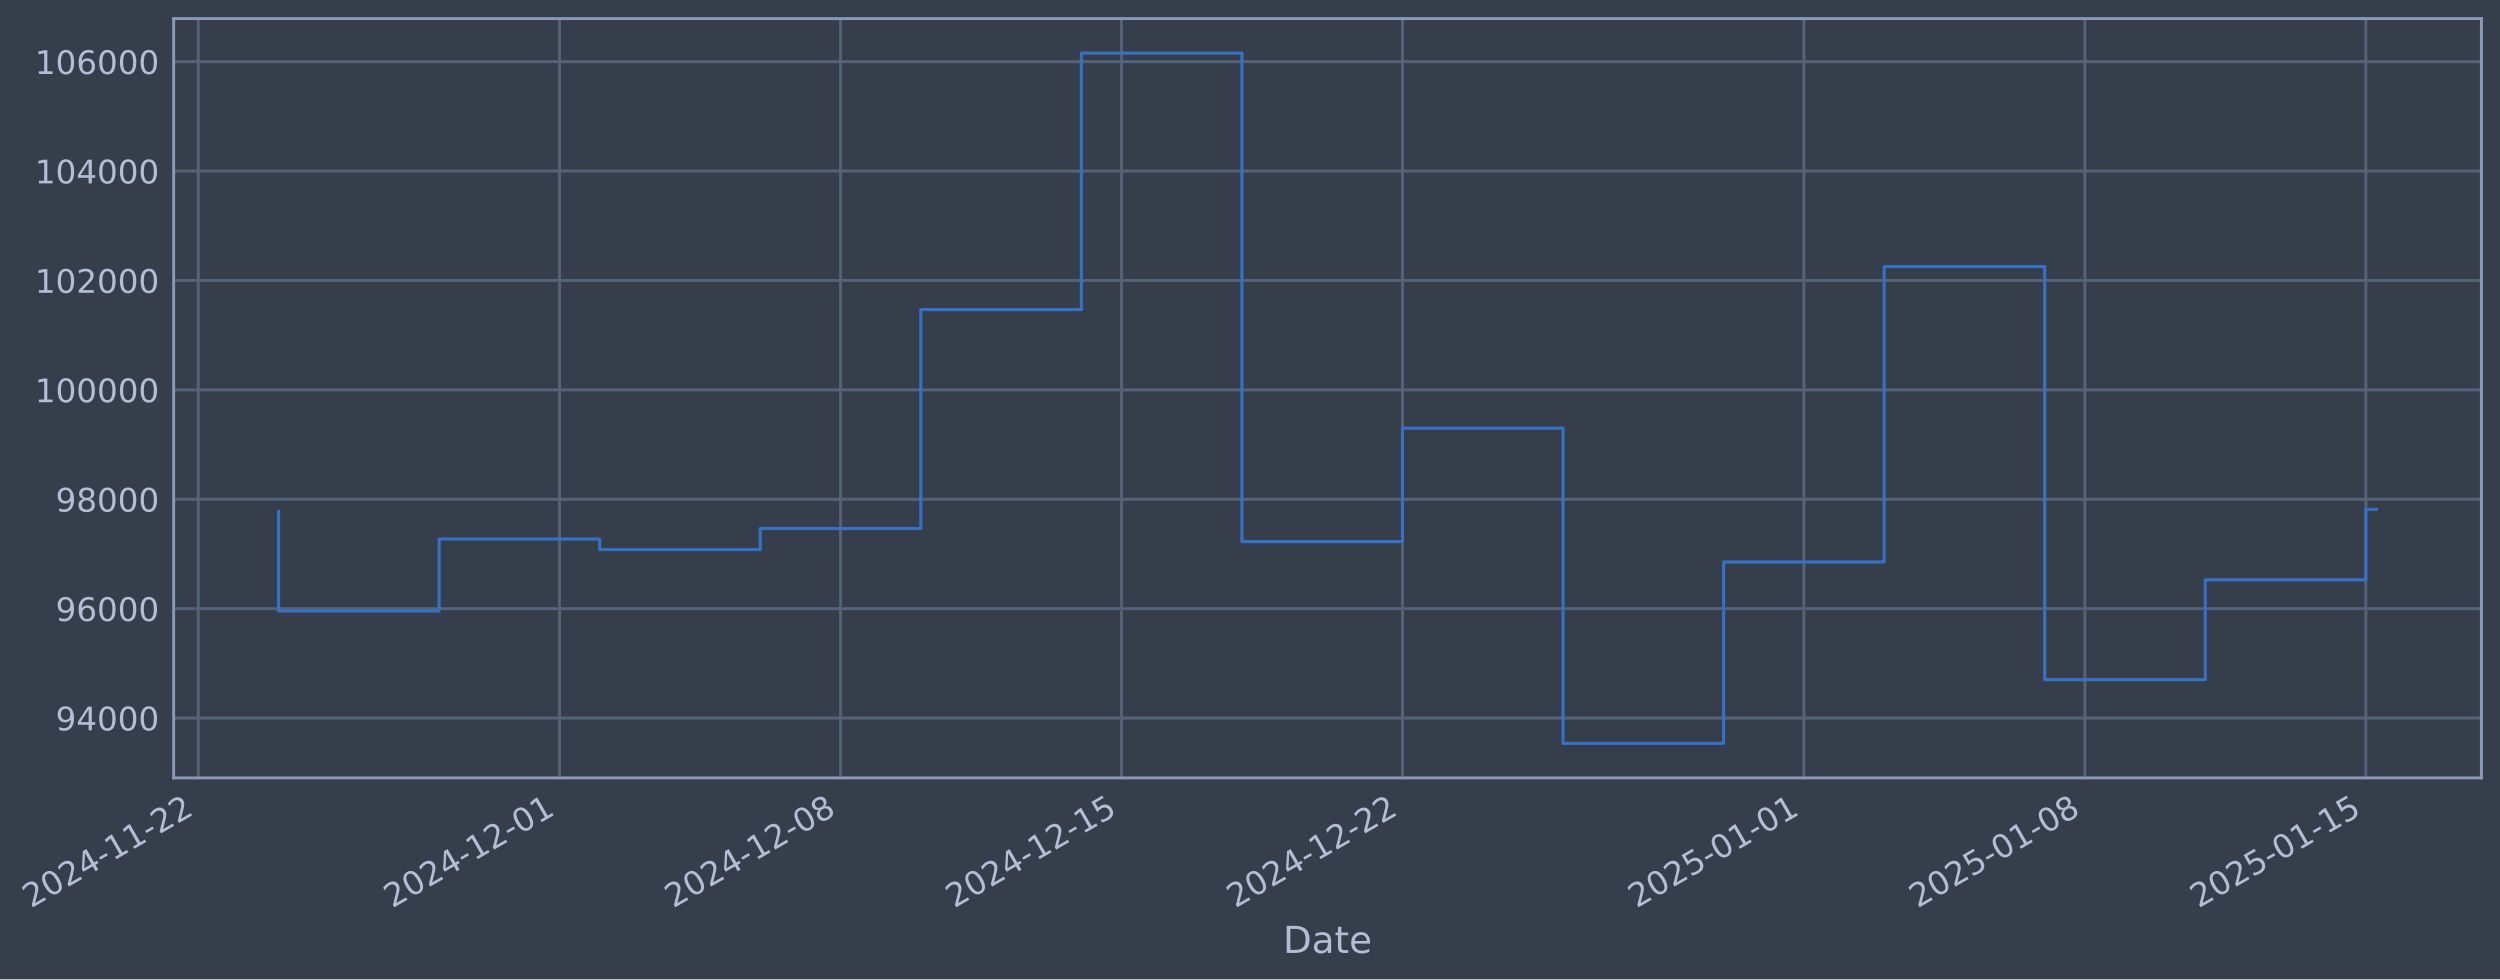
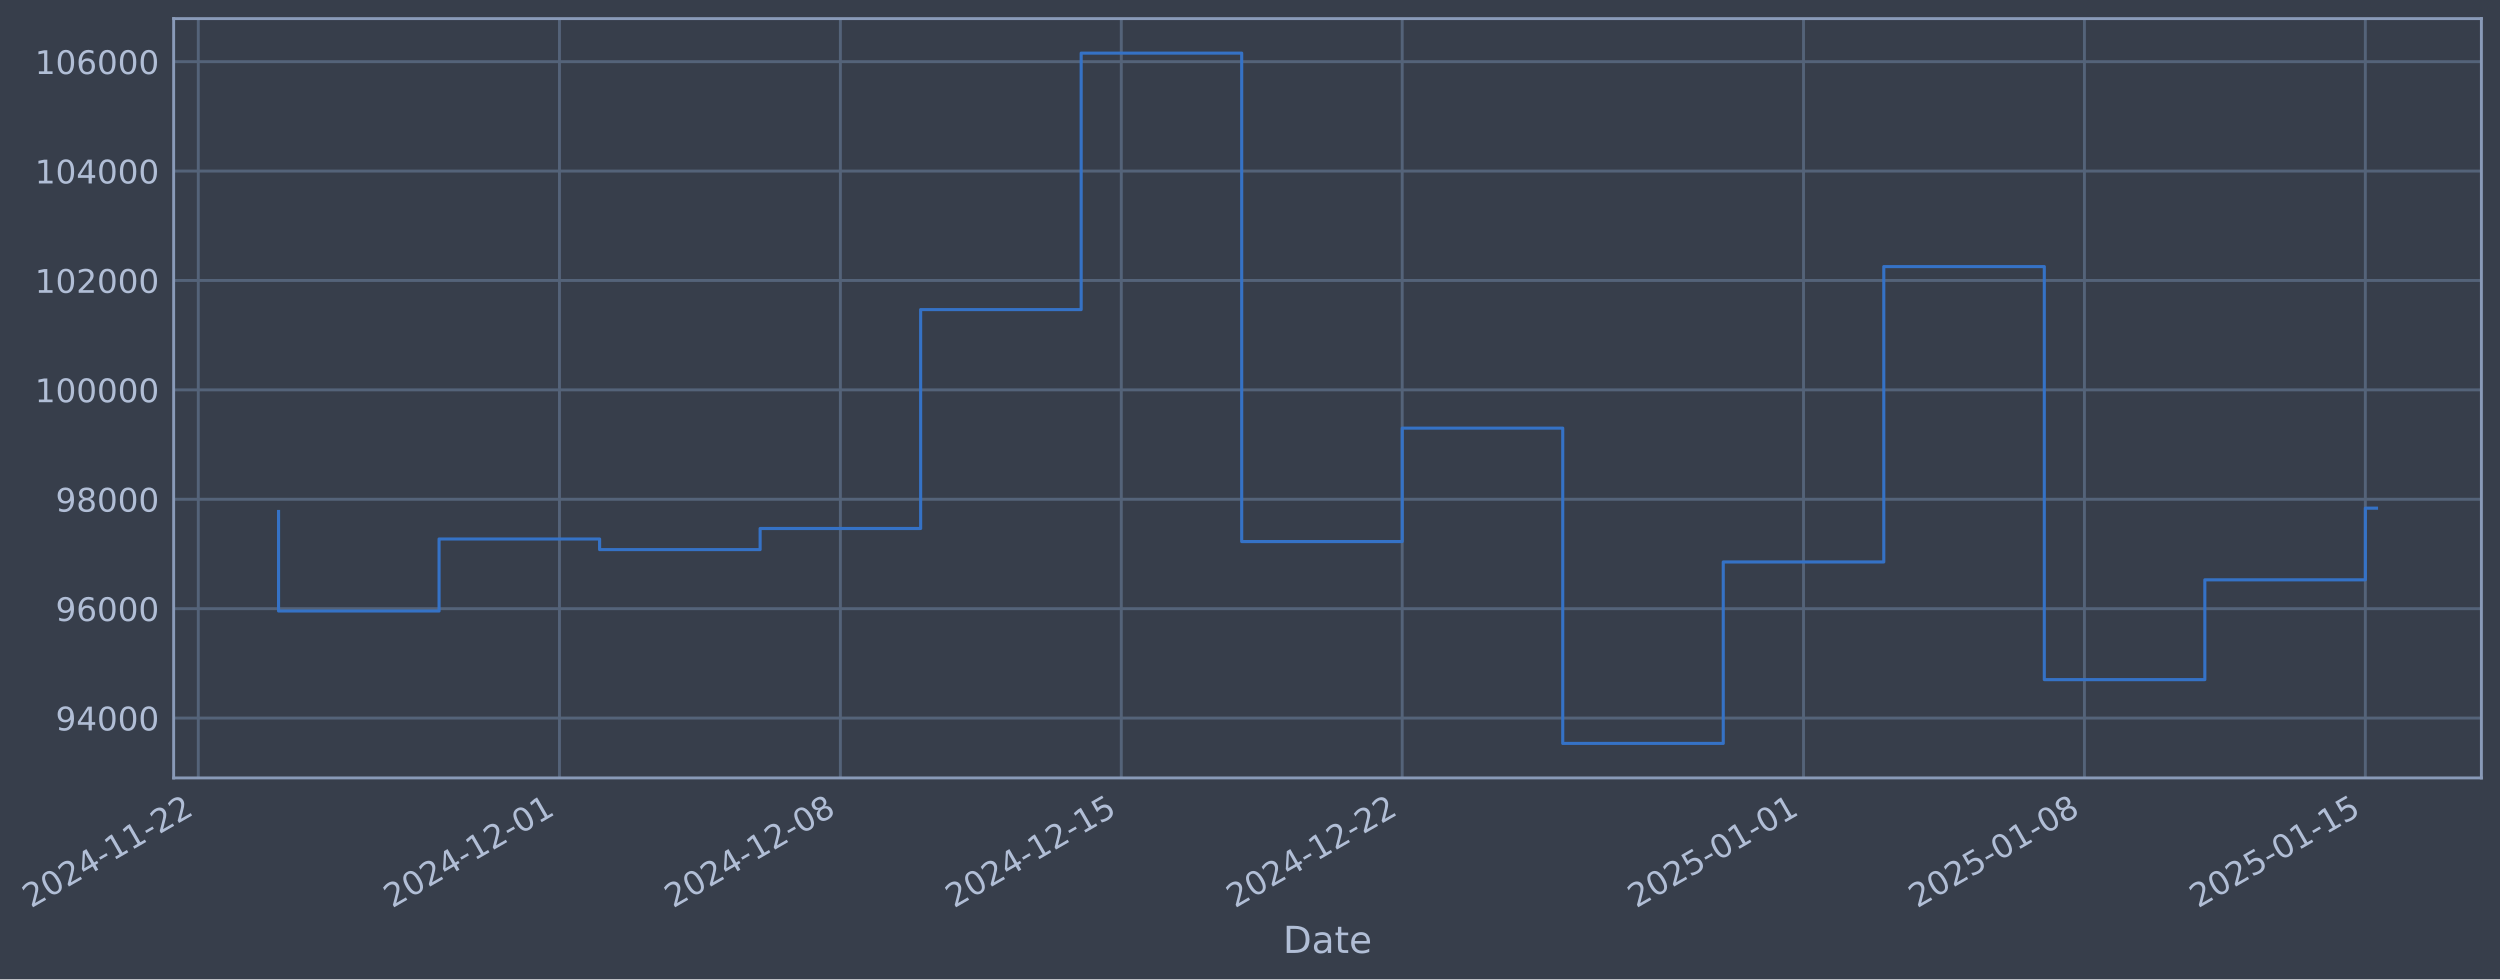
- <svg xmlns="http://www.w3.org/2000/svg" xmlns:xlink="http://www.w3.org/1999/xlink" width="967.189pt" height="378.87pt" viewBox="0 0 967.189 378.87" version="1.1">
+ <svg xmlns="http://www.w3.org/2000/svg" xmlns:xlink="http://www.w3.org/1999/xlink" width="967.182pt" height="378.87pt" viewBox="0 0 967.182 378.87" version="1.1">
  <defs>
    <style type="text/css">*{stroke-linejoin: round; stroke-linecap: butt}</style>
  </defs>
  <g id="figure_1">
    <g id="patch_1">
-       <path d="M 0 378.87  L 967.189 378.87  L 967.189 0  L 0 0  z " style="fill: #373e4b" />
+       <path d="M 0 378.87  L 967.182 378.87  L 967.182 0  L 0 0  z " style="fill: #373e4b" />
    </g>
    <g id="axes_1">
      <g id="patch_2">
-         <path d="M 67.189 300.96  L 959.989 300.96  L 959.989 7.2  L 67.189 7.2  z " style="fill: #373e4b" />
+         <path d="M 67.182 300.96  L 959.982 300.96  L 959.982 7.2  L 67.182 7.2  z " style="fill: #373e4b" />
      </g>
      <g id="matplotlib.axis_1">
        <g id="xtick_1">
          <g id="line2d_1">
-             <path d="M 76.713 300.96  L 76.713 7.2  " clip-path="url(#p5d5701c114)" style="fill: none; stroke: #546379; stroke-width: 1.12; stroke-linecap: square" />
+             <path d="M 76.713 300.96  L 76.713 7.2  " clip-path="url(#p51dec55949)" style="fill: none; stroke: #546379; stroke-width: 1.12; stroke-linecap: square" />
          </g>
          <g id="line2d_2" />
          <g id="text_1">
            <g style="fill: #b1bed6" transform="translate(11.98702 351.4642) rotate(-30) scale(0.126 -0.126)">
              <defs>
                <path id="DejaVuSans-32" d="M 1228 531  L 3431 531  L 3431 0  L 469 0  L 469 531  Q 828 903 1448 1529  Q 2069 2156 2228 2338  Q 2531 2678 2651 2914  Q 2772 3150 2772 3378  Q 2772 3750 2511 3984  Q 2250 4219 1831 4219  Q 1534 4219 1204 4116  Q 875 4013 500 3803  L 500 4441  Q 881 4594 1212 4672  Q 1544 4750 1819 4750  Q 2544 4750 2975 4387  Q 3406 4025 3406 3419  Q 3406 3131 3298 2873  Q 3191 2616 2906 2266  Q 2828 2175 2409 1742  Q 1991 1309 1228 531  z " transform="scale(0.015625)" />
                <path id="DejaVuSans-30" d="M 2034 4250  Q 1547 4250 1301 3770  Q 1056 3291 1056 2328  Q 1056 1369 1301 889  Q 1547 409 2034 409  Q 2525 409 2770 889  Q 3016 1369 3016 2328  Q 3016 3291 2770 3770  Q 2525 4250 2034 4250  z M 2034 4750  Q 2819 4750 3233 4129  Q 3647 3509 3647 2328  Q 3647 1150 3233 529  Q 2819 -91 2034 -91  Q 1250 -91 836 529  Q 422 1150 422 2328  Q 422 3509 836 4129  Q 1250 4750 2034 4750  z " transform="scale(0.015625)" />
                <path id="DejaVuSans-34" d="M 2419 4116  L 825 1625  L 2419 1625  L 2419 4116  z M 2253 4666  L 3047 4666  L 3047 1625  L 3713 1625  L 3713 1100  L 3047 1100  L 3047 0  L 2419 0  L 2419 1100  L 313 1100  L 313 1709  L 2253 4666  z " transform="scale(0.015625)" />
                <path id="DejaVuSans-2d" d="M 313 2009  L 1997 2009  L 1997 1497  L 313 1497  L 313 2009  z " transform="scale(0.015625)" />
                <path id="DejaVuSans-31" d="M 794 531  L 1825 531  L 1825 4091  L 703 3866  L 703 4441  L 1819 4666  L 2450 4666  L 2450 531  L 3481 531  L 3481 0  L 794 0  L 794 531  z " transform="scale(0.015625)" />
              </defs>
              <use xlink:href="#DejaVuSans-32" />
              <use xlink:href="#DejaVuSans-30" transform="translate(63.62305 0)" />
              <use xlink:href="#DejaVuSans-32" transform="translate(127.2461 0)" />
              <use xlink:href="#DejaVuSans-34" transform="translate(190.8691 0)" />
              <use xlink:href="#DejaVuSans-2d" transform="translate(254.4922 0)" />
              <use xlink:href="#DejaVuSans-31" transform="translate(290.5762 0)" />
              <use xlink:href="#DejaVuSans-31" transform="translate(354.1992 0)" />
              <use xlink:href="#DejaVuSans-2d" transform="translate(417.8223 0)" />
              <use xlink:href="#DejaVuSans-32" transform="translate(453.9062 0)" />
              <use xlink:href="#DejaVuSans-32" transform="translate(517.5293 0)" />
            </g>
          </g>
        </g>
        <g id="xtick_2">
          <g id="line2d_3">
-             <path d="M 216.474 300.96  L 216.474 7.2  " clip-path="url(#p5d5701c114)" style="fill: none; stroke: #546379; stroke-width: 1.12; stroke-linecap: square" />
+             <path d="M 216.442 300.96  L 216.442 7.2  " clip-path="url(#p51dec55949)" style="fill: none; stroke: #546379; stroke-width: 1.12; stroke-linecap: square" />
          </g>
          <g id="line2d_4" />
          <g id="text_2">
-             <g style="fill: #b1bed6" transform="translate(151.7484 351.4642) rotate(-30) scale(0.126 -0.126)">
+             <g style="fill: #b1bed6" transform="translate(151.7166 351.4642) rotate(-30) scale(0.126 -0.126)">
              <use xlink:href="#DejaVuSans-32" />
              <use xlink:href="#DejaVuSans-30" transform="translate(63.62305 0)" />
              <use xlink:href="#DejaVuSans-32" transform="translate(127.2461 0)" />
              <use xlink:href="#DejaVuSans-34" transform="translate(190.8691 0)" />
              <use xlink:href="#DejaVuSans-2d" transform="translate(254.4922 0)" />
              <use xlink:href="#DejaVuSans-31" transform="translate(290.5762 0)" />
              <use xlink:href="#DejaVuSans-32" transform="translate(354.1992 0)" />
              <use xlink:href="#DejaVuSans-2d" transform="translate(417.8223 0)" />
              <use xlink:href="#DejaVuSans-30" transform="translate(453.9062 0)" />
              <use xlink:href="#DejaVuSans-31" transform="translate(517.5293 0)" />
            </g>
          </g>
        </g>
        <g id="xtick_3">
          <g id="line2d_5">
-             <path d="M 325.177 300.96  L 325.177 7.2  " clip-path="url(#p5d5701c114)" style="fill: none; stroke: #546379; stroke-width: 1.12; stroke-linecap: square" />
+             <path d="M 325.121 300.96  L 325.121 7.2  " clip-path="url(#p51dec55949)" style="fill: none; stroke: #546379; stroke-width: 1.12; stroke-linecap: square" />
          </g>
          <g id="line2d_6" />
          <g id="text_3">
-             <g style="fill: #b1bed6" transform="translate(260.4517 351.4642) rotate(-30) scale(0.126 -0.126)">
+             <g style="fill: #b1bed6" transform="translate(260.3951 351.4642) rotate(-30) scale(0.126 -0.126)">
              <defs>
                <path id="DejaVuSans-38" d="M 2034 2216  Q 1584 2216 1326 1975  Q 1069 1734 1069 1313  Q 1069 891 1326 650  Q 1584 409 2034 409  Q 2484 409 2743 651  Q 3003 894 3003 1313  Q 3003 1734 2745 1975  Q 2488 2216 2034 2216  z M 1403 2484  Q 997 2584 770 2862  Q 544 3141 544 3541  Q 544 4100 942 4425  Q 1341 4750 2034 4750  Q 2731 4750 3128 4425  Q 3525 4100 3525 3541  Q 3525 3141 3298 2862  Q 3072 2584 2669 2484  Q 3125 2378 3379 2068  Q 3634 1759 3634 1313  Q 3634 634 3220 271  Q 2806 -91 2034 -91  Q 1263 -91 848 271  Q 434 634 434 1313  Q 434 1759 690 2068  Q 947 2378 1403 2484  z M 1172 3481  Q 1172 3119 1398 2916  Q 1625 2713 2034 2713  Q 2441 2713 2670 2916  Q 2900 3119 2900 3481  Q 2900 3844 2670 4047  Q 2441 4250 2034 4250  Q 1625 4250 1398 4047  Q 1172 3844 1172 3481  z " transform="scale(0.015625)" />
              </defs>
              <use xlink:href="#DejaVuSans-32" />
              <use xlink:href="#DejaVuSans-30" transform="translate(63.62305 0)" />
              <use xlink:href="#DejaVuSans-32" transform="translate(127.2461 0)" />
              <use xlink:href="#DejaVuSans-34" transform="translate(190.8691 0)" />
              <use xlink:href="#DejaVuSans-2d" transform="translate(254.4922 0)" />
              <use xlink:href="#DejaVuSans-31" transform="translate(290.5762 0)" />
              <use xlink:href="#DejaVuSans-32" transform="translate(354.1992 0)" />
              <use xlink:href="#DejaVuSans-2d" transform="translate(417.8223 0)" />
              <use xlink:href="#DejaVuSans-30" transform="translate(453.9062 0)" />
              <use xlink:href="#DejaVuSans-38" transform="translate(517.5293 0)" />
            </g>
          </g>
        </g>
        <g id="xtick_4">
          <g id="line2d_7">
-             <path d="M 433.88 300.96  L 433.88 7.2  " clip-path="url(#p5d5701c114)" style="fill: none; stroke: #546379; stroke-width: 1.12; stroke-linecap: square" />
+             <path d="M 433.799 300.96  L 433.799 7.2  " clip-path="url(#p51dec55949)" style="fill: none; stroke: #546379; stroke-width: 1.12; stroke-linecap: square" />
          </g>
          <g id="line2d_8" />
          <g id="text_4">
-             <g style="fill: #b1bed6" transform="translate(369.155 351.4642) rotate(-30) scale(0.126 -0.126)">
+             <g style="fill: #b1bed6" transform="translate(369.0737 351.4642) rotate(-30) scale(0.126 -0.126)">
              <defs>
                <path id="DejaVuSans-35" d="M 691 4666  L 3169 4666  L 3169 4134  L 1269 4134  L 1269 2991  Q 1406 3038 1543 3061  Q 1681 3084 1819 3084  Q 2600 3084 3056 2656  Q 3513 2228 3513 1497  Q 3513 744 3044 326  Q 2575 -91 1722 -91  Q 1428 -91 1123 -41  Q 819 9 494 109  L 494 744  Q 775 591 1075 516  Q 1375 441 1709 441  Q 2250 441 2565 725  Q 2881 1009 2881 1497  Q 2881 1984 2565 2268  Q 2250 2553 1709 2553  Q 1456 2553 1204 2497  Q 953 2441 691 2322  L 691 4666  z " transform="scale(0.015625)" />
              </defs>
              <use xlink:href="#DejaVuSans-32" />
              <use xlink:href="#DejaVuSans-30" transform="translate(63.62305 0)" />
              <use xlink:href="#DejaVuSans-32" transform="translate(127.2461 0)" />
              <use xlink:href="#DejaVuSans-34" transform="translate(190.8691 0)" />
              <use xlink:href="#DejaVuSans-2d" transform="translate(254.4922 0)" />
              <use xlink:href="#DejaVuSans-31" transform="translate(290.5762 0)" />
              <use xlink:href="#DejaVuSans-32" transform="translate(354.1992 0)" />
              <use xlink:href="#DejaVuSans-2d" transform="translate(417.8223 0)" />
              <use xlink:href="#DejaVuSans-31" transform="translate(453.9062 0)" />
              <use xlink:href="#DejaVuSans-35" transform="translate(517.5293 0)" />
            </g>
          </g>
        </g>
        <g id="xtick_5">
          <g id="line2d_9">
-             <path d="M 542.584 300.96  L 542.584 7.2  " clip-path="url(#p5d5701c114)" style="fill: none; stroke: #546379; stroke-width: 1.12; stroke-linecap: square" />
+             <path d="M 542.478 300.96  L 542.478 7.2  " clip-path="url(#p51dec55949)" style="fill: none; stroke: #546379; stroke-width: 1.12; stroke-linecap: square" />
          </g>
          <g id="line2d_10" />
          <g id="text_5">
-             <g style="fill: #b1bed6" transform="translate(477.8583 351.4642) rotate(-30) scale(0.126 -0.126)">
+             <g style="fill: #b1bed6" transform="translate(477.7523 351.4642) rotate(-30) scale(0.126 -0.126)">
              <use xlink:href="#DejaVuSans-32" />
              <use xlink:href="#DejaVuSans-30" transform="translate(63.62305 0)" />
              <use xlink:href="#DejaVuSans-32" transform="translate(127.2461 0)" />
              <use xlink:href="#DejaVuSans-34" transform="translate(190.8691 0)" />
              <use xlink:href="#DejaVuSans-2d" transform="translate(254.4922 0)" />
              <use xlink:href="#DejaVuSans-31" transform="translate(290.5762 0)" />
              <use xlink:href="#DejaVuSans-32" transform="translate(354.1992 0)" />
              <use xlink:href="#DejaVuSans-2d" transform="translate(417.8223 0)" />
              <use xlink:href="#DejaVuSans-32" transform="translate(453.9062 0)" />
              <use xlink:href="#DejaVuSans-32" transform="translate(517.5293 0)" />
            </g>
          </g>
        </g>
        <g id="xtick_6">
          <g id="line2d_11">
-             <path d="M 697.874 300.96  L 697.874 7.2  " clip-path="url(#p5d5701c114)" style="fill: none; stroke: #546379; stroke-width: 1.12; stroke-linecap: square" />
+             <path d="M 697.733 300.96  L 697.733 7.2  " clip-path="url(#p51dec55949)" style="fill: none; stroke: #546379; stroke-width: 1.12; stroke-linecap: square" />
          </g>
          <g id="line2d_12" />
          <g id="text_6">
-             <g style="fill: #b1bed6" transform="translate(633.1487 351.4642) rotate(-30) scale(0.126 -0.126)">
+             <g style="fill: #b1bed6" transform="translate(633.0073 351.4642) rotate(-30) scale(0.126 -0.126)">
              <use xlink:href="#DejaVuSans-32" />
              <use xlink:href="#DejaVuSans-30" transform="translate(63.62305 0)" />
              <use xlink:href="#DejaVuSans-32" transform="translate(127.2461 0)" />
              <use xlink:href="#DejaVuSans-35" transform="translate(190.8691 0)" />
              <use xlink:href="#DejaVuSans-2d" transform="translate(254.4922 0)" />
              <use xlink:href="#DejaVuSans-30" transform="translate(290.5762 0)" />
              <use xlink:href="#DejaVuSans-31" transform="translate(354.1992 0)" />
              <use xlink:href="#DejaVuSans-2d" transform="translate(417.8223 0)" />
              <use xlink:href="#DejaVuSans-30" transform="translate(453.9062 0)" />
              <use xlink:href="#DejaVuSans-31" transform="translate(517.5293 0)" />
            </g>
          </g>
        </g>
        <g id="xtick_7">
          <g id="line2d_13">
-             <path d="M 806.578 300.96  L 806.578 7.2  " clip-path="url(#p5d5701c114)" style="fill: none; stroke: #546379; stroke-width: 1.12; stroke-linecap: square" />
+             <path d="M 806.411 300.96  L 806.411 7.2  " clip-path="url(#p51dec55949)" style="fill: none; stroke: #546379; stroke-width: 1.12; stroke-linecap: square" />
          </g>
          <g id="line2d_14" />
          <g id="text_7">
-             <g style="fill: #b1bed6" transform="translate(741.852 351.4642) rotate(-30) scale(0.126 -0.126)">
+             <g style="fill: #b1bed6" transform="translate(741.6859 351.4642) rotate(-30) scale(0.126 -0.126)">
              <use xlink:href="#DejaVuSans-32" />
              <use xlink:href="#DejaVuSans-30" transform="translate(63.62305 0)" />
              <use xlink:href="#DejaVuSans-32" transform="translate(127.2461 0)" />
              <use xlink:href="#DejaVuSans-35" transform="translate(190.8691 0)" />
              <use xlink:href="#DejaVuSans-2d" transform="translate(254.4922 0)" />
              <use xlink:href="#DejaVuSans-30" transform="translate(290.5762 0)" />
              <use xlink:href="#DejaVuSans-31" transform="translate(354.1992 0)" />
              <use xlink:href="#DejaVuSans-2d" transform="translate(417.8223 0)" />
              <use xlink:href="#DejaVuSans-30" transform="translate(453.9062 0)" />
              <use xlink:href="#DejaVuSans-38" transform="translate(517.5293 0)" />
            </g>
          </g>
        </g>
        <g id="xtick_8">
          <g id="line2d_15">
-             <path d="M 915.281 300.96  L 915.281 7.2  " clip-path="url(#p5d5701c114)" style="fill: none; stroke: #546379; stroke-width: 1.12; stroke-linecap: square" />
+             <path d="M 915.09 300.96  L 915.09 7.2  " clip-path="url(#p51dec55949)" style="fill: none; stroke: #546379; stroke-width: 1.12; stroke-linecap: square" />
          </g>
          <g id="line2d_16" />
          <g id="text_8">
-             <g style="fill: #b1bed6" transform="translate(850.5553 351.4642) rotate(-30) scale(0.126 -0.126)">
+             <g style="fill: #b1bed6" transform="translate(850.3645 351.4642) rotate(-30) scale(0.126 -0.126)">
              <use xlink:href="#DejaVuSans-32" />
              <use xlink:href="#DejaVuSans-30" transform="translate(63.62305 0)" />
              <use xlink:href="#DejaVuSans-32" transform="translate(127.2461 0)" />
              <use xlink:href="#DejaVuSans-35" transform="translate(190.8691 0)" />
              <use xlink:href="#DejaVuSans-2d" transform="translate(254.4922 0)" />
              <use xlink:href="#DejaVuSans-30" transform="translate(290.5762 0)" />
              <use xlink:href="#DejaVuSans-31" transform="translate(354.1992 0)" />
              <use xlink:href="#DejaVuSans-2d" transform="translate(417.8223 0)" />
              <use xlink:href="#DejaVuSans-31" transform="translate(453.9062 0)" />
              <use xlink:href="#DejaVuSans-35" transform="translate(517.5293 0)" />
            </g>
          </g>
        </g>
        <g id="text_9">
-           <g style="fill: #b1bed6" transform="translate(496.3797 368.6753) scale(0.144 -0.144)">
+           <g style="fill: #b1bed6" transform="translate(496.3726 368.6753) scale(0.144 -0.144)">
            <defs>
              <path id="DejaVuSans-44" d="M 1259 4147  L 1259 519  L 2022 519  Q 2988 519 3436 956  Q 3884 1394 3884 2338  Q 3884 3275 3436 3711  Q 2988 4147 2022 4147  L 1259 4147  z M 628 4666  L 1925 4666  Q 3281 4666 3915 4102  Q 4550 3538 4550 2338  Q 4550 1131 3912 565  Q 3275 0 1925 0  L 628 0  L 628 4666  z " transform="scale(0.015625)" />
              <path id="DejaVuSans-61" d="M 2194 1759  Q 1497 1759 1228 1600  Q 959 1441 959 1056  Q 959 750 1161 570  Q 1363 391 1709 391  Q 2188 391 2477 730  Q 2766 1069 2766 1631  L 2766 1759  L 2194 1759  z M 3341 1997  L 3341 0  L 2766 0  L 2766 531  Q 2569 213 2275 61  Q 1981 -91 1556 -91  Q 1019 -91 701 211  Q 384 513 384 1019  Q 384 1609 779 1909  Q 1175 2209 1959 2209  L 2766 2209  L 2766 2266  Q 2766 2663 2505 2880  Q 2244 3097 1772 3097  Q 1472 3097 1187 3025  Q 903 2953 641 2809  L 641 3341  Q 956 3463 1253 3523  Q 1550 3584 1831 3584  Q 2591 3584 2966 3190  Q 3341 2797 3341 1997  z " transform="scale(0.015625)" />
              <path id="DejaVuSans-74" d="M 1172 4494  L 1172 3500  L 2356 3500  L 2356 3053  L 1172 3053  L 1172 1153  Q 1172 725 1289 603  Q 1406 481 1766 481  L 2356 481  L 2356 0  L 1766 0  Q 1100 0 847 248  Q 594 497 594 1153  L 594 3053  L 172 3053  L 172 3500  L 594 3500  L 594 4494  L 1172 4494  z " transform="scale(0.015625)" />
              <path id="DejaVuSans-65" d="M 3597 1894  L 3597 1613  L 953 1613  Q 991 1019 1311 708  Q 1631 397 2203 397  Q 2534 397 2845 478  Q 3156 559 3463 722  L 3463 178  Q 3153 47 2828 -22  Q 2503 -91 2169 -91  Q 1331 -91 842 396  Q 353 884 353 1716  Q 353 2575 817 3079  Q 1281 3584 2069 3584  Q 2775 3584 3186 3129  Q 3597 2675 3597 1894  z M 3022 2063  Q 3016 2534 2758 2815  Q 2500 3097 2075 3097  Q 1594 3097 1305 2825  Q 1016 2553 972 2059  L 3022 2063  z " transform="scale(0.015625)" />
            </defs>
            <use xlink:href="#DejaVuSans-44" />
            <use xlink:href="#DejaVuSans-61" transform="translate(77.00195 0)" />
            <use xlink:href="#DejaVuSans-74" transform="translate(138.2812 0)" />
            <use xlink:href="#DejaVuSans-65" transform="translate(177.4902 0)" />
          </g>
        </g>
      </g>
      <g id="matplotlib.axis_2">
        <g id="ytick_1">
          <g id="line2d_17">
-             <path d="M 67.189 277.797  L 959.989 277.797  " clip-path="url(#p5d5701c114)" style="fill: none; stroke: #546379; stroke-width: 1.12; stroke-linecap: square" />
+             <path d="M 67.182 277.797  L 959.982 277.797  " clip-path="url(#p51dec55949)" style="fill: none; stroke: #546379; stroke-width: 1.12; stroke-linecap: square" />
          </g>
          <g id="line2d_18" />
          <g id="text_10">
-             <g style="fill: #b1bed6" transform="translate(21.50504 282.5841) scale(0.126 -0.126)">
+             <g style="fill: #b1bed6" transform="translate(21.49797 282.5841) scale(0.126 -0.126)">
              <defs>
                <path id="DejaVuSans-39" d="M 703 97  L 703 672  Q 941 559 1184 500  Q 1428 441 1663 441  Q 2288 441 2617 861  Q 2947 1281 2994 2138  Q 2813 1869 2534 1725  Q 2256 1581 1919 1581  Q 1219 1581 811 2004  Q 403 2428 403 3163  Q 403 3881 828 4315  Q 1253 4750 1959 4750  Q 2769 4750 3195 4129  Q 3622 3509 3622 2328  Q 3622 1225 3098 567  Q 2575 -91 1691 -91  Q 1453 -91 1209 -44  Q 966 3 703 97  z M 1959 2075  Q 2384 2075 2632 2365  Q 2881 2656 2881 3163  Q 2881 3666 2632 3958  Q 2384 4250 1959 4250  Q 1534 4250 1286 3958  Q 1038 3666 1038 3163  Q 1038 2656 1286 2365  Q 1534 2075 1959 2075  z " transform="scale(0.015625)" />
              </defs>
              <use xlink:href="#DejaVuSans-39" />
              <use xlink:href="#DejaVuSans-34" transform="translate(63.62305 0)" />
              <use xlink:href="#DejaVuSans-30" transform="translate(127.2461 0)" />
              <use xlink:href="#DejaVuSans-30" transform="translate(190.8691 0)" />
              <use xlink:href="#DejaVuSans-30" transform="translate(254.4922 0)" />
            </g>
          </g>
        </g>
        <g id="ytick_2">
          <g id="line2d_19">
-             <path d="M 67.189 235.473  L 959.989 235.473  " clip-path="url(#p5d5701c114)" style="fill: none; stroke: #546379; stroke-width: 1.12; stroke-linecap: square" />
+             <path d="M 67.182 235.473  L 959.982 235.473  " clip-path="url(#p51dec55949)" style="fill: none; stroke: #546379; stroke-width: 1.12; stroke-linecap: square" />
          </g>
          <g id="line2d_20" />
          <g id="text_11">
-             <g style="fill: #b1bed6" transform="translate(21.50504 240.2602) scale(0.126 -0.126)">
+             <g style="fill: #b1bed6" transform="translate(21.49797 240.2602) scale(0.126 -0.126)">
              <defs>
                <path id="DejaVuSans-36" d="M 2113 2584  Q 1688 2584 1439 2293  Q 1191 2003 1191 1497  Q 1191 994 1439 701  Q 1688 409 2113 409  Q 2538 409 2786 701  Q 3034 994 3034 1497  Q 3034 2003 2786 2293  Q 2538 2584 2113 2584  z M 3366 4563  L 3366 3988  Q 3128 4100 2886 4159  Q 2644 4219 2406 4219  Q 1781 4219 1451 3797  Q 1122 3375 1075 2522  Q 1259 2794 1537 2939  Q 1816 3084 2150 3084  Q 2853 3084 3261 2657  Q 3669 2231 3669 1497  Q 3669 778 3244 343  Q 2819 -91 2113 -91  Q 1303 -91 875 529  Q 447 1150 447 2328  Q 447 3434 972 4092  Q 1497 4750 2381 4750  Q 2619 4750 2861 4703  Q 3103 4656 3366 4563  z " transform="scale(0.015625)" />
              </defs>
              <use xlink:href="#DejaVuSans-39" />
              <use xlink:href="#DejaVuSans-36" transform="translate(63.62305 0)" />
              <use xlink:href="#DejaVuSans-30" transform="translate(127.2461 0)" />
              <use xlink:href="#DejaVuSans-30" transform="translate(190.8691 0)" />
              <use xlink:href="#DejaVuSans-30" transform="translate(254.4922 0)" />
            </g>
          </g>
        </g>
        <g id="ytick_3">
          <g id="line2d_21">
-             <path d="M 67.189 193.149  L 959.989 193.149  " clip-path="url(#p5d5701c114)" style="fill: none; stroke: #546379; stroke-width: 1.12; stroke-linecap: square" />
+             <path d="M 67.182 193.149  L 959.982 193.149  " clip-path="url(#p51dec55949)" style="fill: none; stroke: #546379; stroke-width: 1.12; stroke-linecap: square" />
          </g>
          <g id="line2d_22" />
          <g id="text_12">
-             <g style="fill: #b1bed6" transform="translate(21.50504 197.9364) scale(0.126 -0.126)">
+             <g style="fill: #b1bed6" transform="translate(21.49797 197.9364) scale(0.126 -0.126)">
              <use xlink:href="#DejaVuSans-39" />
              <use xlink:href="#DejaVuSans-38" transform="translate(63.62305 0)" />
              <use xlink:href="#DejaVuSans-30" transform="translate(127.2461 0)" />
              <use xlink:href="#DejaVuSans-30" transform="translate(190.8691 0)" />
              <use xlink:href="#DejaVuSans-30" transform="translate(254.4922 0)" />
            </g>
          </g>
        </g>
        <g id="ytick_4">
          <g id="line2d_23">
-             <path d="M 67.189 150.826  L 959.989 150.826  " clip-path="url(#p5d5701c114)" style="fill: none; stroke: #546379; stroke-width: 1.12; stroke-linecap: square" />
+             <path d="M 67.182 150.826  L 959.982 150.826  " clip-path="url(#p51dec55949)" style="fill: none; stroke: #546379; stroke-width: 1.12; stroke-linecap: square" />
          </g>
          <g id="line2d_24" />
          <g id="text_13">
-             <g style="fill: #b1bed6" transform="translate(13.48829 155.6126) scale(0.126 -0.126)">
+             <g style="fill: #b1bed6" transform="translate(13.48122 155.6126) scale(0.126 -0.126)">
              <use xlink:href="#DejaVuSans-31" />
              <use xlink:href="#DejaVuSans-30" transform="translate(63.62305 0)" />
              <use xlink:href="#DejaVuSans-30" transform="translate(127.2461 0)" />
              <use xlink:href="#DejaVuSans-30" transform="translate(190.8691 0)" />
              <use xlink:href="#DejaVuSans-30" transform="translate(254.4922 0)" />
              <use xlink:href="#DejaVuSans-30" transform="translate(318.1152 0)" />
            </g>
          </g>
        </g>
        <g id="ytick_5">
          <g id="line2d_25">
-             <path d="M 67.189 108.502  L 959.989 108.502  " clip-path="url(#p5d5701c114)" style="fill: none; stroke: #546379; stroke-width: 1.12; stroke-linecap: square" />
+             <path d="M 67.182 108.502  L 959.982 108.502  " clip-path="url(#p51dec55949)" style="fill: none; stroke: #546379; stroke-width: 1.12; stroke-linecap: square" />
          </g>
          <g id="line2d_26" />
          <g id="text_14">
-             <g style="fill: #b1bed6" transform="translate(13.48829 113.2888) scale(0.126 -0.126)">
+             <g style="fill: #b1bed6" transform="translate(13.48122 113.2888) scale(0.126 -0.126)">
              <use xlink:href="#DejaVuSans-31" />
              <use xlink:href="#DejaVuSans-30" transform="translate(63.62305 0)" />
              <use xlink:href="#DejaVuSans-32" transform="translate(127.2461 0)" />
              <use xlink:href="#DejaVuSans-30" transform="translate(190.8691 0)" />
              <use xlink:href="#DejaVuSans-30" transform="translate(254.4922 0)" />
              <use xlink:href="#DejaVuSans-30" transform="translate(318.1152 0)" />
            </g>
          </g>
        </g>
        <g id="ytick_6">
          <g id="line2d_27">
-             <path d="M 67.189 66.178  L 959.989 66.178  " clip-path="url(#p5d5701c114)" style="fill: none; stroke: #546379; stroke-width: 1.12; stroke-linecap: square" />
+             <path d="M 67.182 66.178  L 959.982 66.178  " clip-path="url(#p51dec55949)" style="fill: none; stroke: #546379; stroke-width: 1.12; stroke-linecap: square" />
          </g>
          <g id="line2d_28" />
          <g id="text_15">
-             <g style="fill: #b1bed6" transform="translate(13.48829 70.96502) scale(0.126 -0.126)">
+             <g style="fill: #b1bed6" transform="translate(13.48122 70.96502) scale(0.126 -0.126)">
              <use xlink:href="#DejaVuSans-31" />
              <use xlink:href="#DejaVuSans-30" transform="translate(63.62305 0)" />
              <use xlink:href="#DejaVuSans-34" transform="translate(127.2461 0)" />
              <use xlink:href="#DejaVuSans-30" transform="translate(190.8691 0)" />
              <use xlink:href="#DejaVuSans-30" transform="translate(254.4922 0)" />
              <use xlink:href="#DejaVuSans-30" transform="translate(318.1152 0)" />
            </g>
          </g>
        </g>
        <g id="ytick_7">
          <g id="line2d_29">
-             <path d="M 67.189 23.854  L 959.989 23.854  " clip-path="url(#p5d5701c114)" style="fill: none; stroke: #546379; stroke-width: 1.12; stroke-linecap: square" />
+             <path d="M 67.182 23.854  L 959.982 23.854  " clip-path="url(#p51dec55949)" style="fill: none; stroke: #546379; stroke-width: 1.12; stroke-linecap: square" />
          </g>
          <g id="line2d_30" />
          <g id="text_16">
-             <g style="fill: #b1bed6" transform="translate(13.48829 28.64121) scale(0.126 -0.126)">
+             <g style="fill: #b1bed6" transform="translate(13.48122 28.64121) scale(0.126 -0.126)">
              <use xlink:href="#DejaVuSans-31" />
              <use xlink:href="#DejaVuSans-30" transform="translate(63.62305 0)" />
              <use xlink:href="#DejaVuSans-36" transform="translate(127.2461 0)" />
              <use xlink:href="#DejaVuSans-30" transform="translate(190.8691 0)" />
              <use xlink:href="#DejaVuSans-30" transform="translate(254.4922 0)" />
              <use xlink:href="#DejaVuSans-30" transform="translate(318.1152 0)" />
            </g>
          </g>
        </g>
      </g>
      <g id="line2d_31">
-         <path d="M 107.771 197.87  L 107.771 236.383  L 169.887 236.383  L 169.887 208.521  L 232.003 208.521  L 232.003 212.628  L 294.119 212.628  L 294.119 204.459  L 356.235 204.459  L 356.235 119.77  L 418.351 119.77  L 418.351 20.553  L 480.468 20.553  L 480.468 209.517  L 542.584 209.517  L 542.584 165.636  L 604.7 165.636  L 604.7 287.607  L 666.816 287.607  L 666.816 217.409  L 728.932 217.409  L 728.932 103.141  L 791.048 103.141  L 791.048 262.927  L 853.165 262.927  L 853.165 224.318  L 915.281 224.318  L 915.281 197.052  L 919.407 197.052  " clip-path="url(#p5d5701c114)" style="fill: none; stroke: #3572c6; stroke-width: 1.2; stroke-linecap: square" />
+         <path d="M 107.764 197.87  L 107.764 236.383  L 169.866 236.383  L 169.866 208.521  L 231.968 208.521  L 231.968 212.628  L 294.07 212.628  L 294.07 204.459  L 356.172 204.459  L 356.172 119.77  L 418.274 119.77  L 418.274 20.553  L 480.376 20.553  L 480.376 209.517  L 542.478 209.517  L 542.478 165.636  L 604.58 165.636  L 604.58 287.607  L 666.682 287.607  L 666.682 217.409  L 728.784 217.409  L 728.784 103.141  L 790.886 103.141  L 790.886 262.927  L 852.988 262.927  L 852.988 224.318  L 915.09 224.318  L 915.09 196.592  L 919.4 196.592  " clip-path="url(#p51dec55949)" style="fill: none; stroke: #3572c6; stroke-width: 1.2; stroke-linecap: square" />
      </g>
      <g id="patch_3">
-         <path d="M 67.189 300.96  L 67.189 7.2  " style="fill: none; stroke: #899ab8; stroke-width: 1.12; stroke-linejoin: miter; stroke-linecap: square" />
+         <path d="M 67.182 300.96  L 67.182 7.2  " style="fill: none; stroke: #899ab8; stroke-width: 1.12; stroke-linejoin: miter; stroke-linecap: square" />
      </g>
      <g id="patch_4">
-         <path d="M 959.989 300.96  L 959.989 7.2  " style="fill: none; stroke: #899ab8; stroke-width: 1.12; stroke-linejoin: miter; stroke-linecap: square" />
+         <path d="M 959.982 300.96  L 959.982 7.2  " style="fill: none; stroke: #899ab8; stroke-width: 1.12; stroke-linejoin: miter; stroke-linecap: square" />
      </g>
      <g id="patch_5">
-         <path d="M 67.189 300.96  L 959.989 300.96  " style="fill: none; stroke: #899ab8; stroke-width: 1.12; stroke-linejoin: miter; stroke-linecap: square" />
+         <path d="M 67.182 300.96  L 959.982 300.96  " style="fill: none; stroke: #899ab8; stroke-width: 1.12; stroke-linejoin: miter; stroke-linecap: square" />
      </g>
      <g id="patch_6">
-         <path d="M 67.189 7.2  L 959.989 7.2  " style="fill: none; stroke: #899ab8; stroke-width: 1.12; stroke-linejoin: miter; stroke-linecap: square" />
+         <path d="M 67.182 7.2  L 959.982 7.2  " style="fill: none; stroke: #899ab8; stroke-width: 1.12; stroke-linejoin: miter; stroke-linecap: square" />
      </g>
    </g>
  </g>
  <defs>
-     <clipPath id="p5d5701c114">
-       <rect x="67.189" y="7.2" width="892.8" height="293.76" />
+     <clipPath id="p51dec55949">
+       <rect x="67.182" y="7.2" width="892.8" height="293.76" />
    </clipPath>
  </defs>
</svg>
